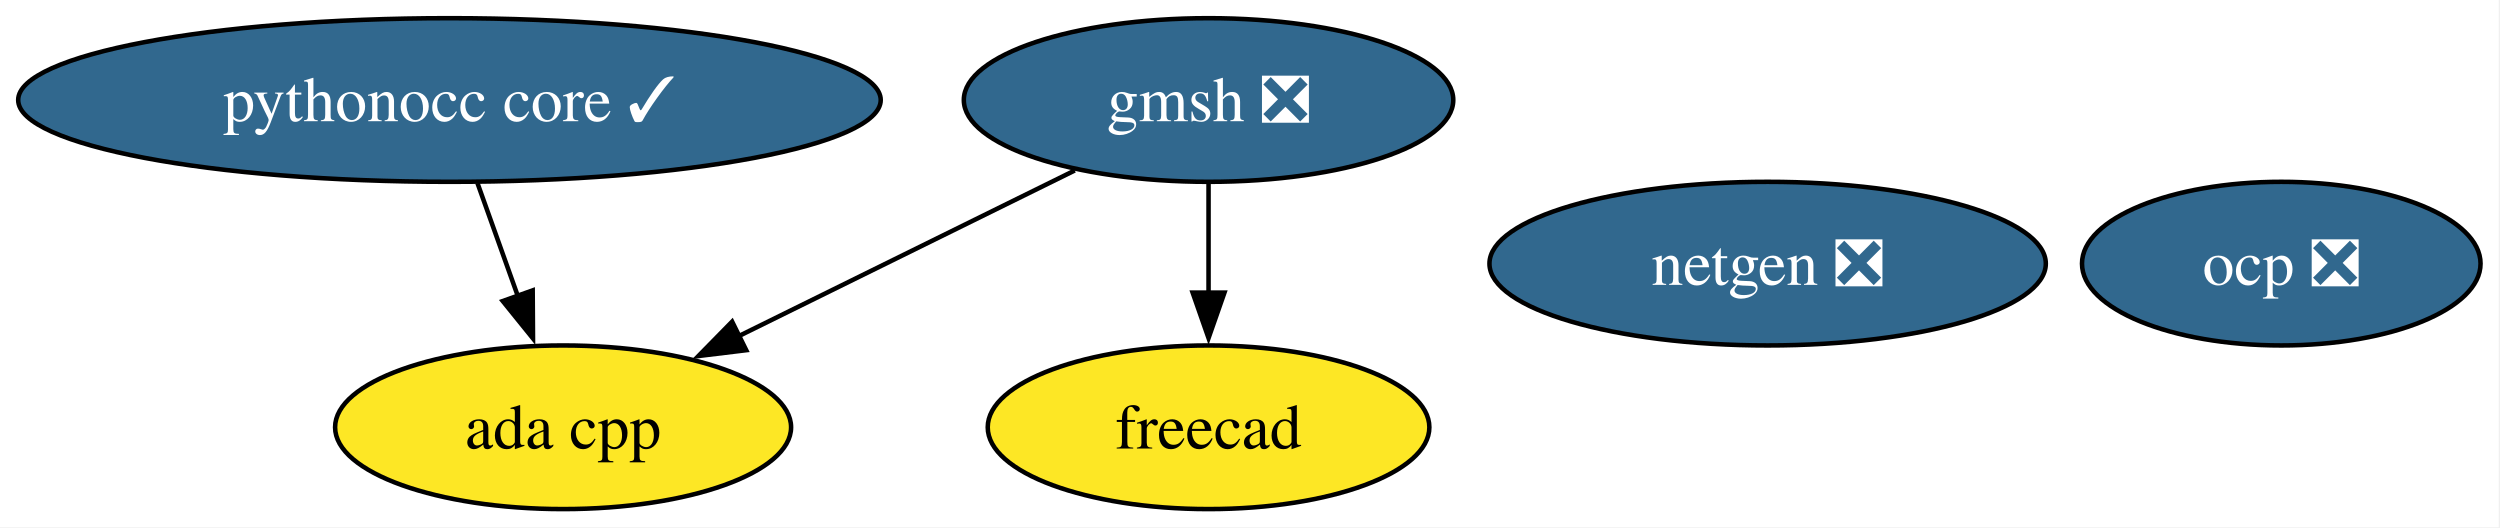
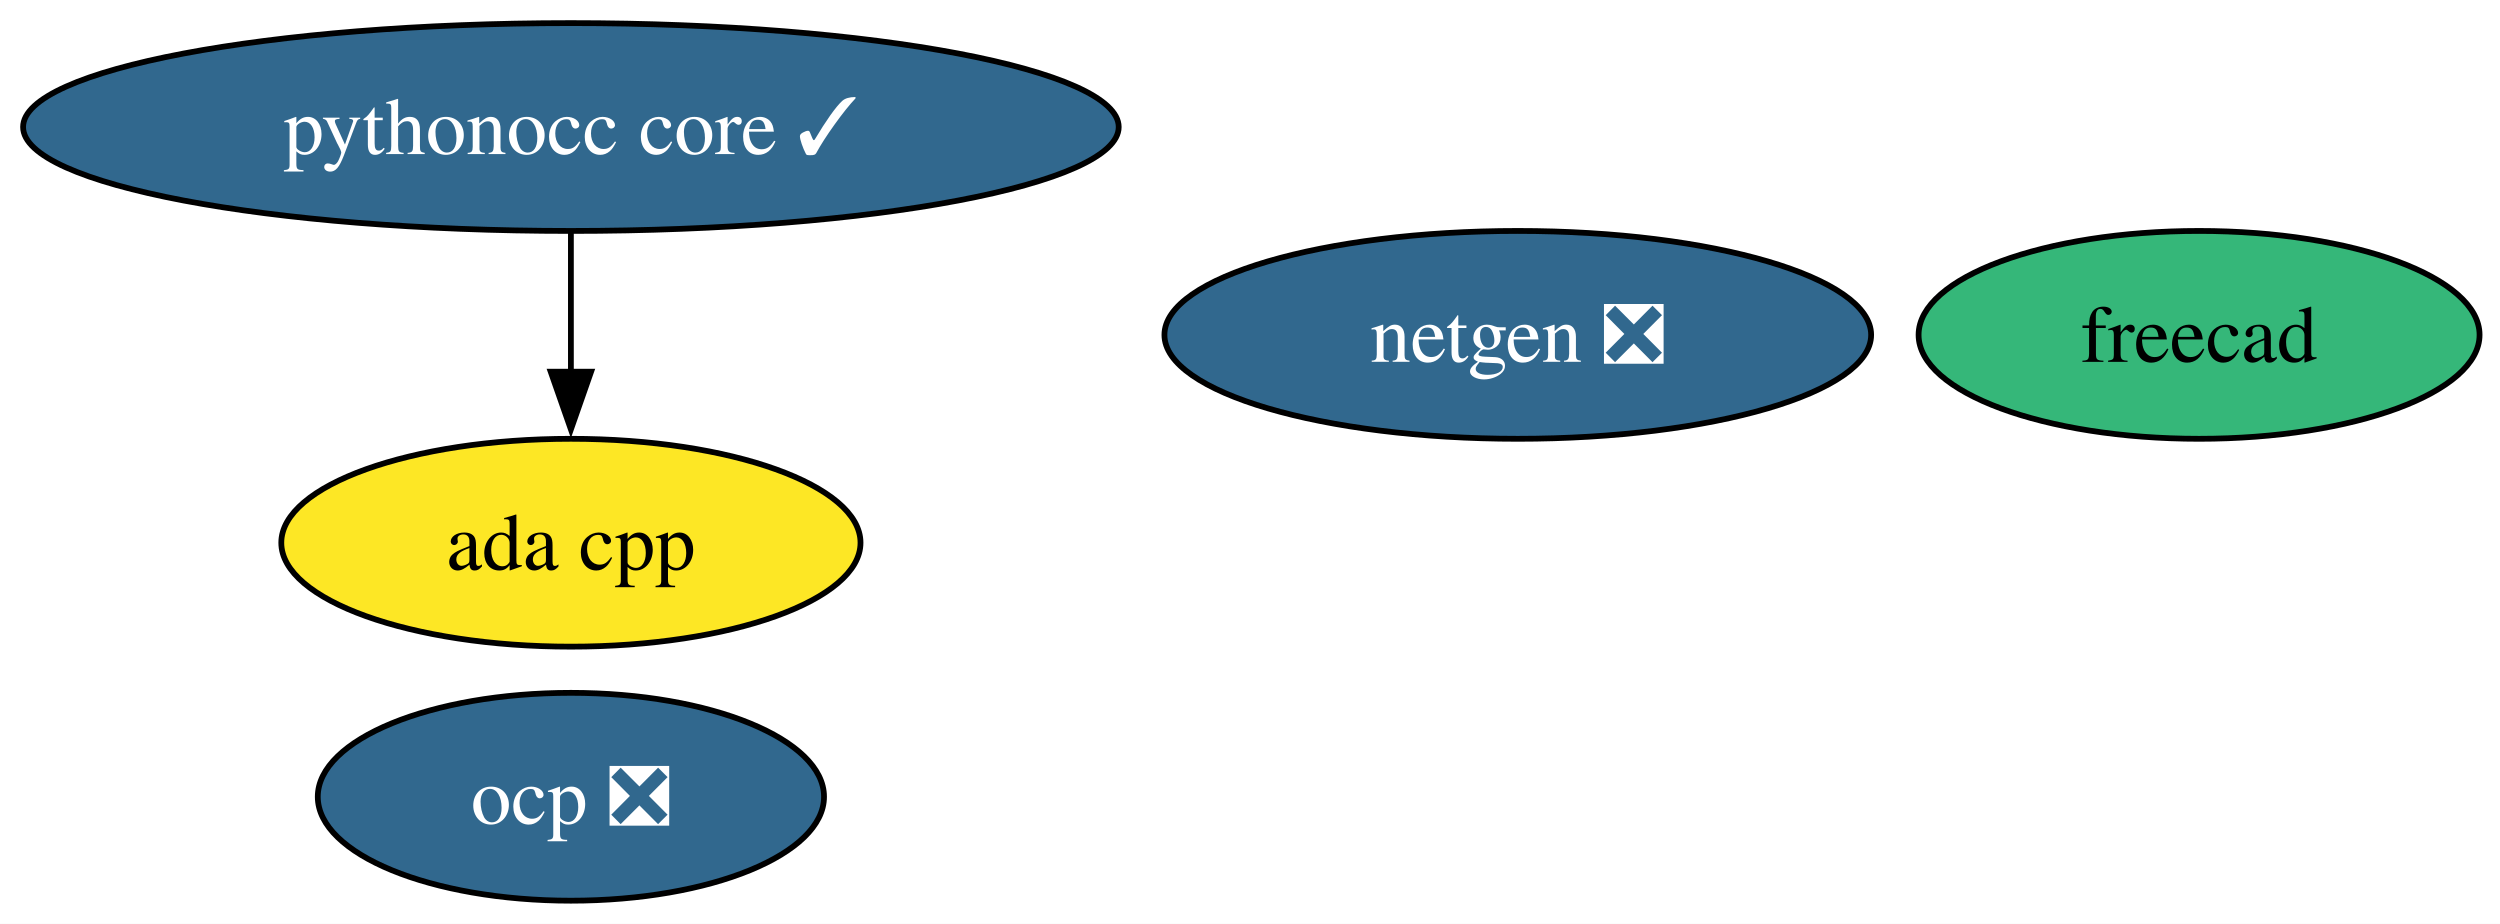
- <svg xmlns="http://www.w3.org/2000/svg" xmlns:xlink="http://www.w3.org/1999/xlink" width="550pt" height="116pt" viewBox="0.00 0.00 550.00 116.00">
-   <g id="graph0" class="graph" transform="scale(1 1) rotate(0) translate(4 112)">
-     <polygon fill="white" stroke="none" points="-4,4 -4,-112 545.72,-112 545.72,4 -4,4" />
+ <svg xmlns="http://www.w3.org/2000/svg" xmlns:xlink="http://www.w3.org/1999/xlink" width="433pt" height="160pt" viewBox="0.00 0.00 433.00 160.00">
+   <g id="graph0" class="graph" transform="scale(1 1) rotate(0) translate(4 156)">
+     <polygon fill="white" stroke="none" points="-4,4 -4,-156 429.45,-156 429.45,4 -4,4" />
    <g id="node1" class="node">
      <g id="a_node1">
        <a xlink:href="https://github.com/conda-forge/netgen-feedstock/pull/53" xlink:title="netgen ❎">
-           <ellipse fill="#31688e" stroke="black" cx="384.88" cy="-54" rx="61.2" ry="18" />
-           <text xml:space="preserve" text-anchor="middle" x="384.88" y="-49.33" font-family="Times,serif" font-size="14.00" fill="white">netgen ❎</text>
+           <ellipse fill="#31688e" stroke="black" cx="258.88" cy="-98" rx="61.2" ry="18" />
+           <text xml:space="preserve" text-anchor="middle" x="258.88" y="-93.33" font-family="Times,serif" font-size="14.00" fill="white">netgen ❎</text>
        </a>
      </g>
    </g>
    <g id="node2" class="node">
      <g id="a_node2">
        <a xlink:href="https://github.com/conda-forge/freecad-feedstock" xlink:title="freecad">
-           <ellipse fill="#fde725" stroke="black" cx="261.88" cy="-18" rx="48.58" ry="18" />
-           <text xml:space="preserve" text-anchor="middle" x="261.88" y="-13.32" font-family="Times,serif" font-size="14.00">freecad</text>
+           <ellipse fill="#35b779" stroke="black" cx="376.88" cy="-98" rx="48.58" ry="18" />
+           <text xml:space="preserve" text-anchor="middle" x="376.88" y="-93.33" font-family="Times,serif" font-size="14.00">freecad</text>
        </a>
      </g>
    </g>
    <g id="node3" class="node">
      <g id="a_node3">
-         <a xlink:href="https://github.com/conda-forge/gmsh-feedstock/pull/99" xlink:title="gmsh ❎">
-           <ellipse fill="#31688e" stroke="black" cx="261.88" cy="-90" rx="53.84" ry="18" />
-           <text xml:space="preserve" text-anchor="middle" x="261.88" y="-85.33" font-family="Times,serif" font-size="14.00" fill="white">gmsh ❎</text>
+         <a xlink:href="https://github.com/conda-forge/pythonocc-core-feedstock/pull/40" xlink:title="pythonocc core ✓">
+           <ellipse fill="#31688e" stroke="black" cx="94.88" cy="-134" rx="94.88" ry="18" />
+           <text xml:space="preserve" text-anchor="middle" x="94.88" y="-129.32" font-family="Times,serif" font-size="14.00" fill="white">pythonocc core ✓</text>
        </a>
      </g>
    </g>
-     <g id="edge2" class="edge">
-       <path fill="none" stroke="black" d="M261.88,-71.7C261.88,-64.41 261.88,-55.73 261.88,-47.54" />
-       <polygon fill="black" stroke="black" points="265.38,-47.62 261.88,-37.62 258.38,-47.62 265.38,-47.62" />
-     </g>
-     <g id="node6" class="node">
-       <g id="a_node6">
+     <g id="node5" class="node">
+       <g id="a_node5">
        <a xlink:href="https://github.com/conda-forge/ada-cpp-feedstock" xlink:title="ada cpp">
-           <ellipse fill="#fde725" stroke="black" cx="119.88" cy="-18" rx="50.16" ry="18" />
-           <text xml:space="preserve" text-anchor="middle" x="119.88" y="-13.32" font-family="Times,serif" font-size="14.00">ada cpp</text>
+           <ellipse fill="#fde725" stroke="black" cx="94.88" cy="-62" rx="50.16" ry="18" />
+           <text xml:space="preserve" text-anchor="middle" x="94.88" y="-57.33" font-family="Times,serif" font-size="14.00">ada cpp</text>
        </a>
      </g>
    </g>
    <g id="edge1" class="edge">
-       <path fill="none" stroke="black" d="M232.45,-74.5C211.04,-63.94 181.83,-49.54 158.53,-38.06" />
-       <polygon fill="black" stroke="black" points="160.17,-34.96 149.65,-33.68 157.07,-41.24 160.17,-34.96" />
+       <path fill="none" stroke="black" d="M94.88,-115.7C94.88,-108.41 94.88,-99.73 94.88,-91.54" />
+       <polygon fill="black" stroke="black" points="98.38,-91.62 94.88,-81.62 91.38,-91.62 98.38,-91.62" />
    </g>
    <g id="node4" class="node">
      <g id="a_node4">
-         <a xlink:href="https://github.com/conda-forge/pythonocc-core-feedstock/pull/40" xlink:title="pythonocc core ✓">
-           <ellipse fill="#31688e" stroke="black" cx="94.88" cy="-90" rx="94.88" ry="18" />
-           <text xml:space="preserve" text-anchor="middle" x="94.88" y="-85.33" font-family="Times,serif" font-size="14.00" fill="white">pythonocc core ✓</text>
-         </a>
-       </g>
-     </g>
-     <g id="edge3" class="edge">
-       <path fill="none" stroke="black" d="M101.05,-71.7C103.75,-64.15 106.98,-55.12 109.99,-46.68" />
-       <polygon fill="black" stroke="black" points="113.19,-48.12 113.26,-37.53 106.6,-45.77 113.19,-48.12" />
-     </g>
-     <g id="node5" class="node">
-       <g id="a_node5">
        <a xlink:href="https://github.com/conda-forge/ocp-feedstock/pull/63" xlink:title="ocp ❎">
-           <ellipse fill="#31688e" stroke="black" cx="497.88" cy="-54" rx="43.84" ry="18" />
-           <text xml:space="preserve" text-anchor="middle" x="497.88" y="-49.33" font-family="Times,serif" font-size="14.00" fill="white">ocp ❎</text>
+           <ellipse fill="#31688e" stroke="black" cx="94.88" cy="-18" rx="43.84" ry="18" />
+           <text xml:space="preserve" text-anchor="middle" x="94.88" y="-13.32" font-family="Times,serif" font-size="14.00" fill="white">ocp ❎</text>
        </a>
      </g>
    </g>
  </g>
</svg>
